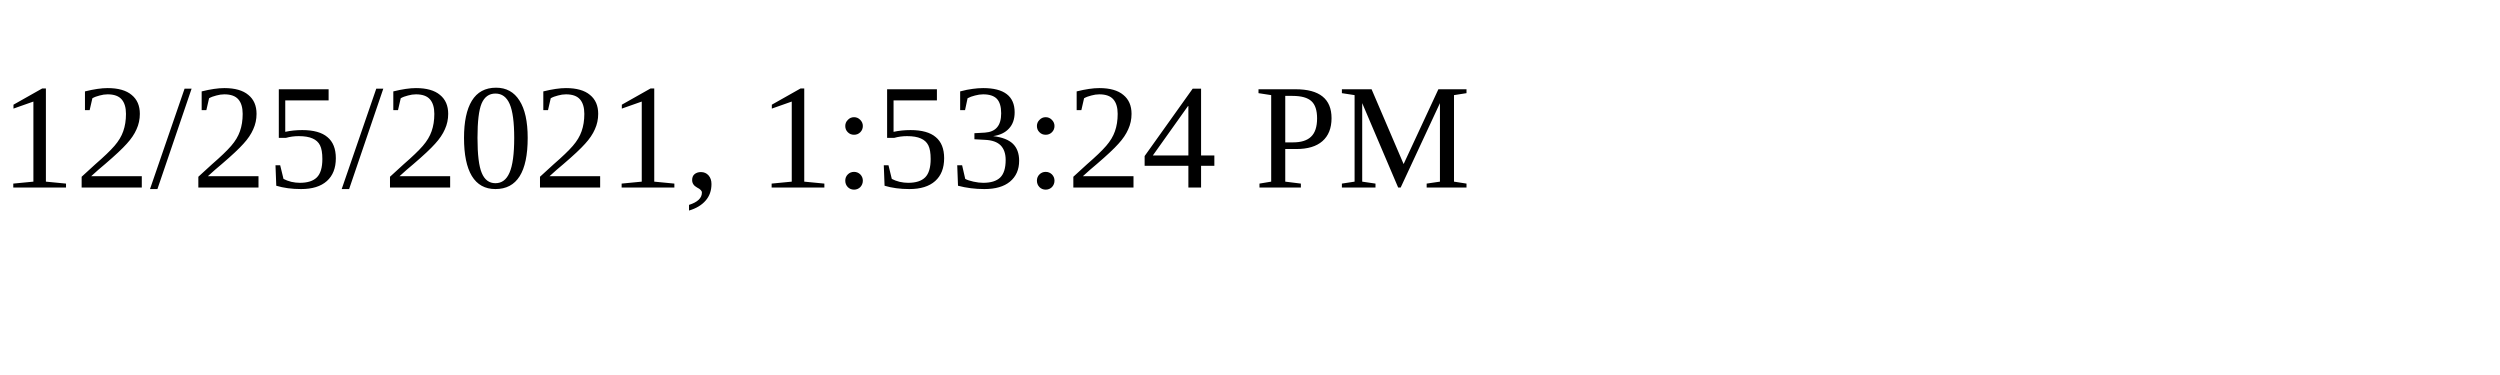
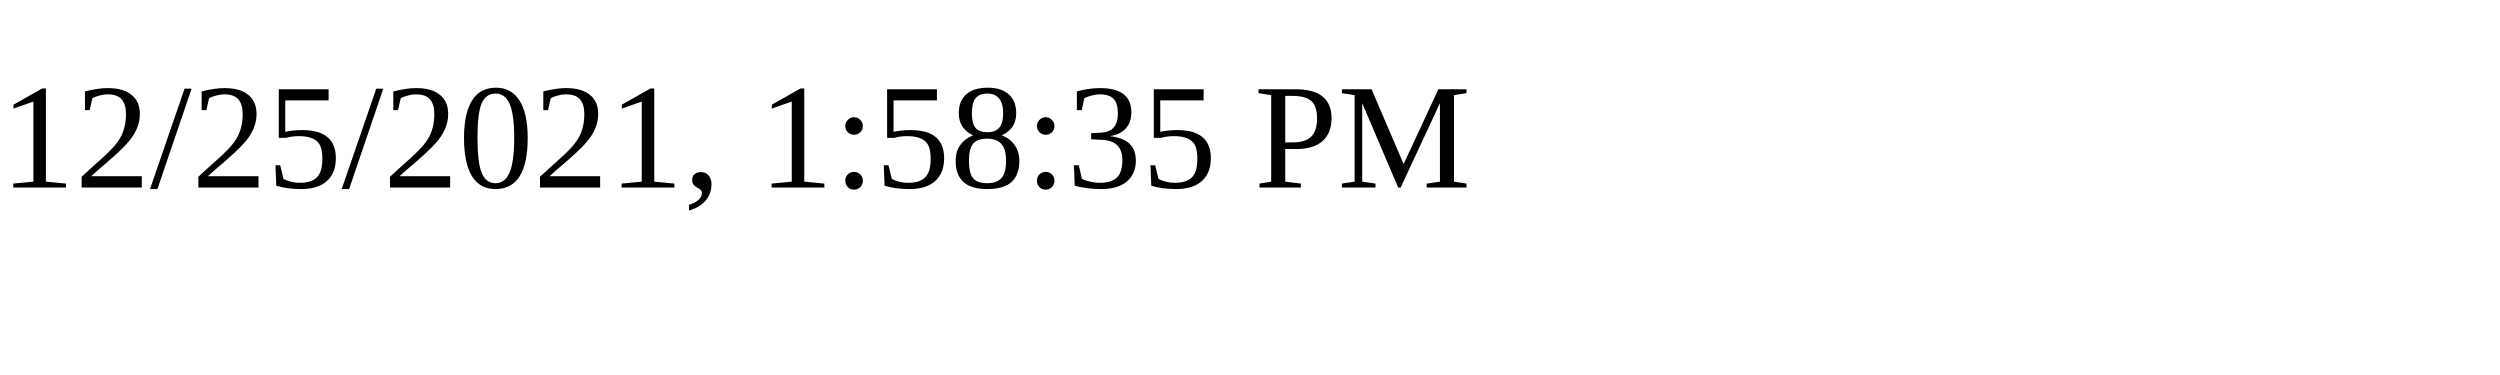
<svg xmlns="http://www.w3.org/2000/svg" height="30" width="200">
-   <text x="0" y="15">12/25/2021, 1:53:24 PM</text>
+   <text x="0" y="15">12/25/2021, 1:58:35 PM</text>
</svg>
